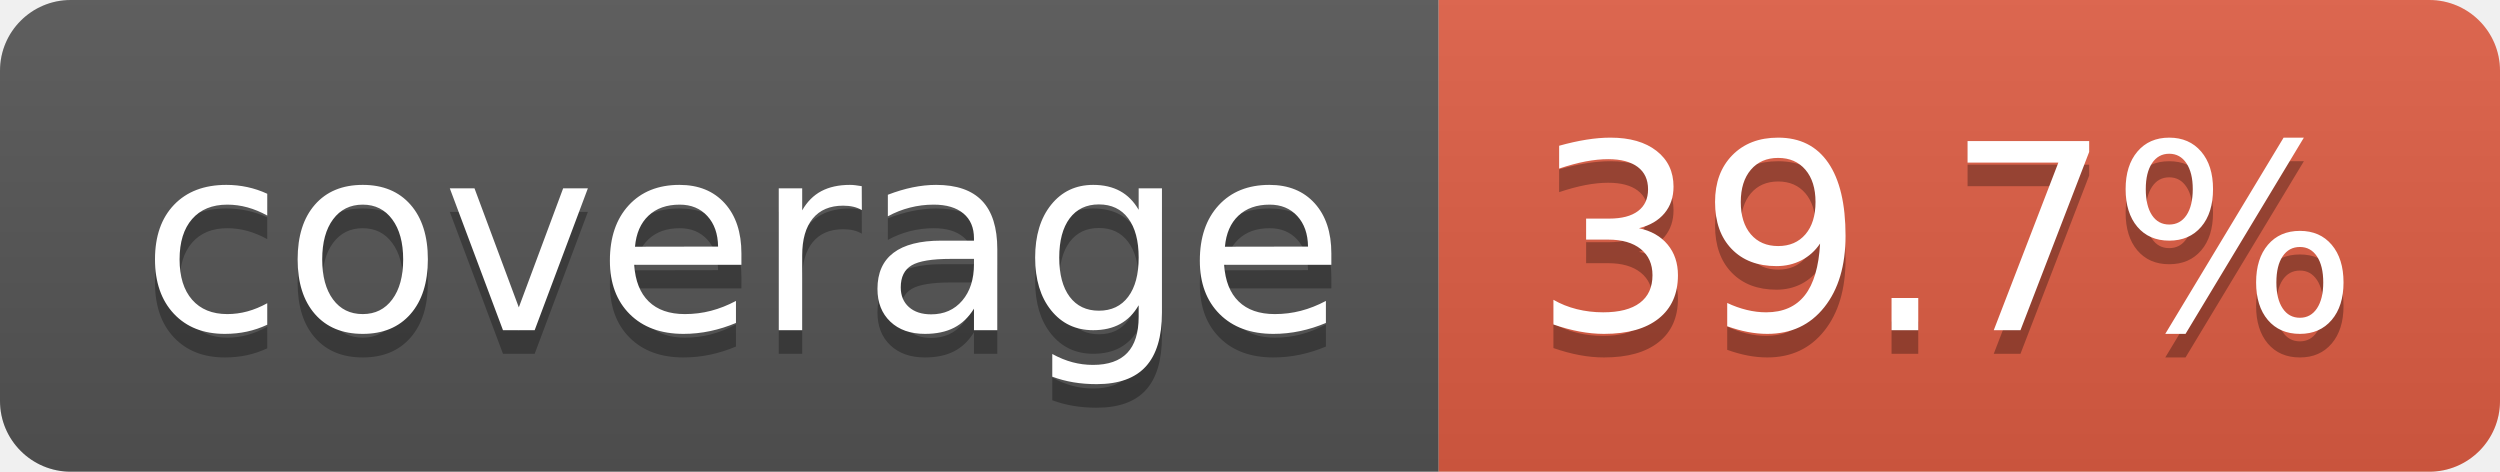
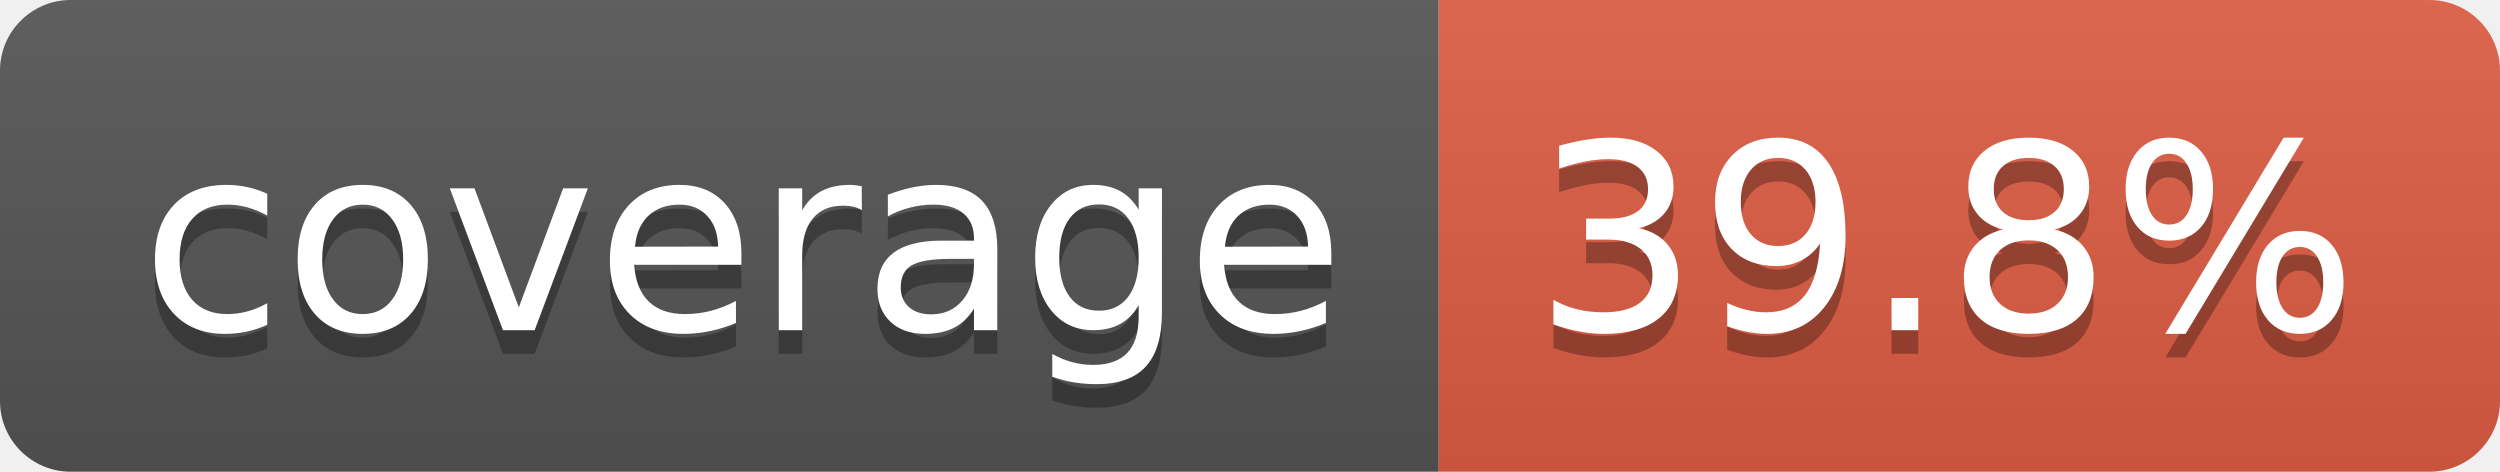
- <svg xmlns="http://www.w3.org/2000/svg" width="106" height="20" role="img" aria-label="coverage: 39.7%">
+ <svg xmlns="http://www.w3.org/2000/svg" width="106" height="20" role="img" aria-label="coverage: 39.8%">
  <linearGradient id="s" x2="0" y2="100%">
    <stop offset="0" stop-color="#bbb" stop-opacity=".1" />
    <stop offset="1" stop-opacity=".1" />
  </linearGradient>
  <clipPath id="r">
    <rect width="106" height="20" rx="3" fill="#fff" />
  </clipPath>
  <g clip-path="url(#r)">
    <rect width="61" height="20" fill="#555" />
    <rect x="61" width="45" height="20" fill="#e05d44" />
    <rect width="106" height="20" fill="url(#s)" />
  </g>
  <g fill="#fff" text-anchor="middle" font-family="Verdana,Geneva,DejaVu Sans,sans-serif" text-rendering="geometricPrecision" font-size="110">
    <text aria-hidden="true" x="315" y="150" fill="#010101" fill-opacity=".3" transform="scale(.1)" textLength="510">coverage</text>
    <text x="315" y="140" transform="scale(.1)" fill="#fff" textLength="510">coverage</text>
-     <text aria-hidden="true" x="825" y="150" fill="#010101" fill-opacity=".3" transform="scale(.1)" textLength="350">39.7%</text>
-     <text x="825" y="140" transform="scale(.1)" fill="#fff" textLength="350">39.7%</text>
+     <text aria-hidden="true" x="825" y="150" fill="#010101" fill-opacity=".3" transform="scale(.1)" textLength="350">39.8%</text>
+     <text x="825" y="140" transform="scale(.1)" fill="#fff" textLength="350">39.8%</text>
  </g>
</svg>
